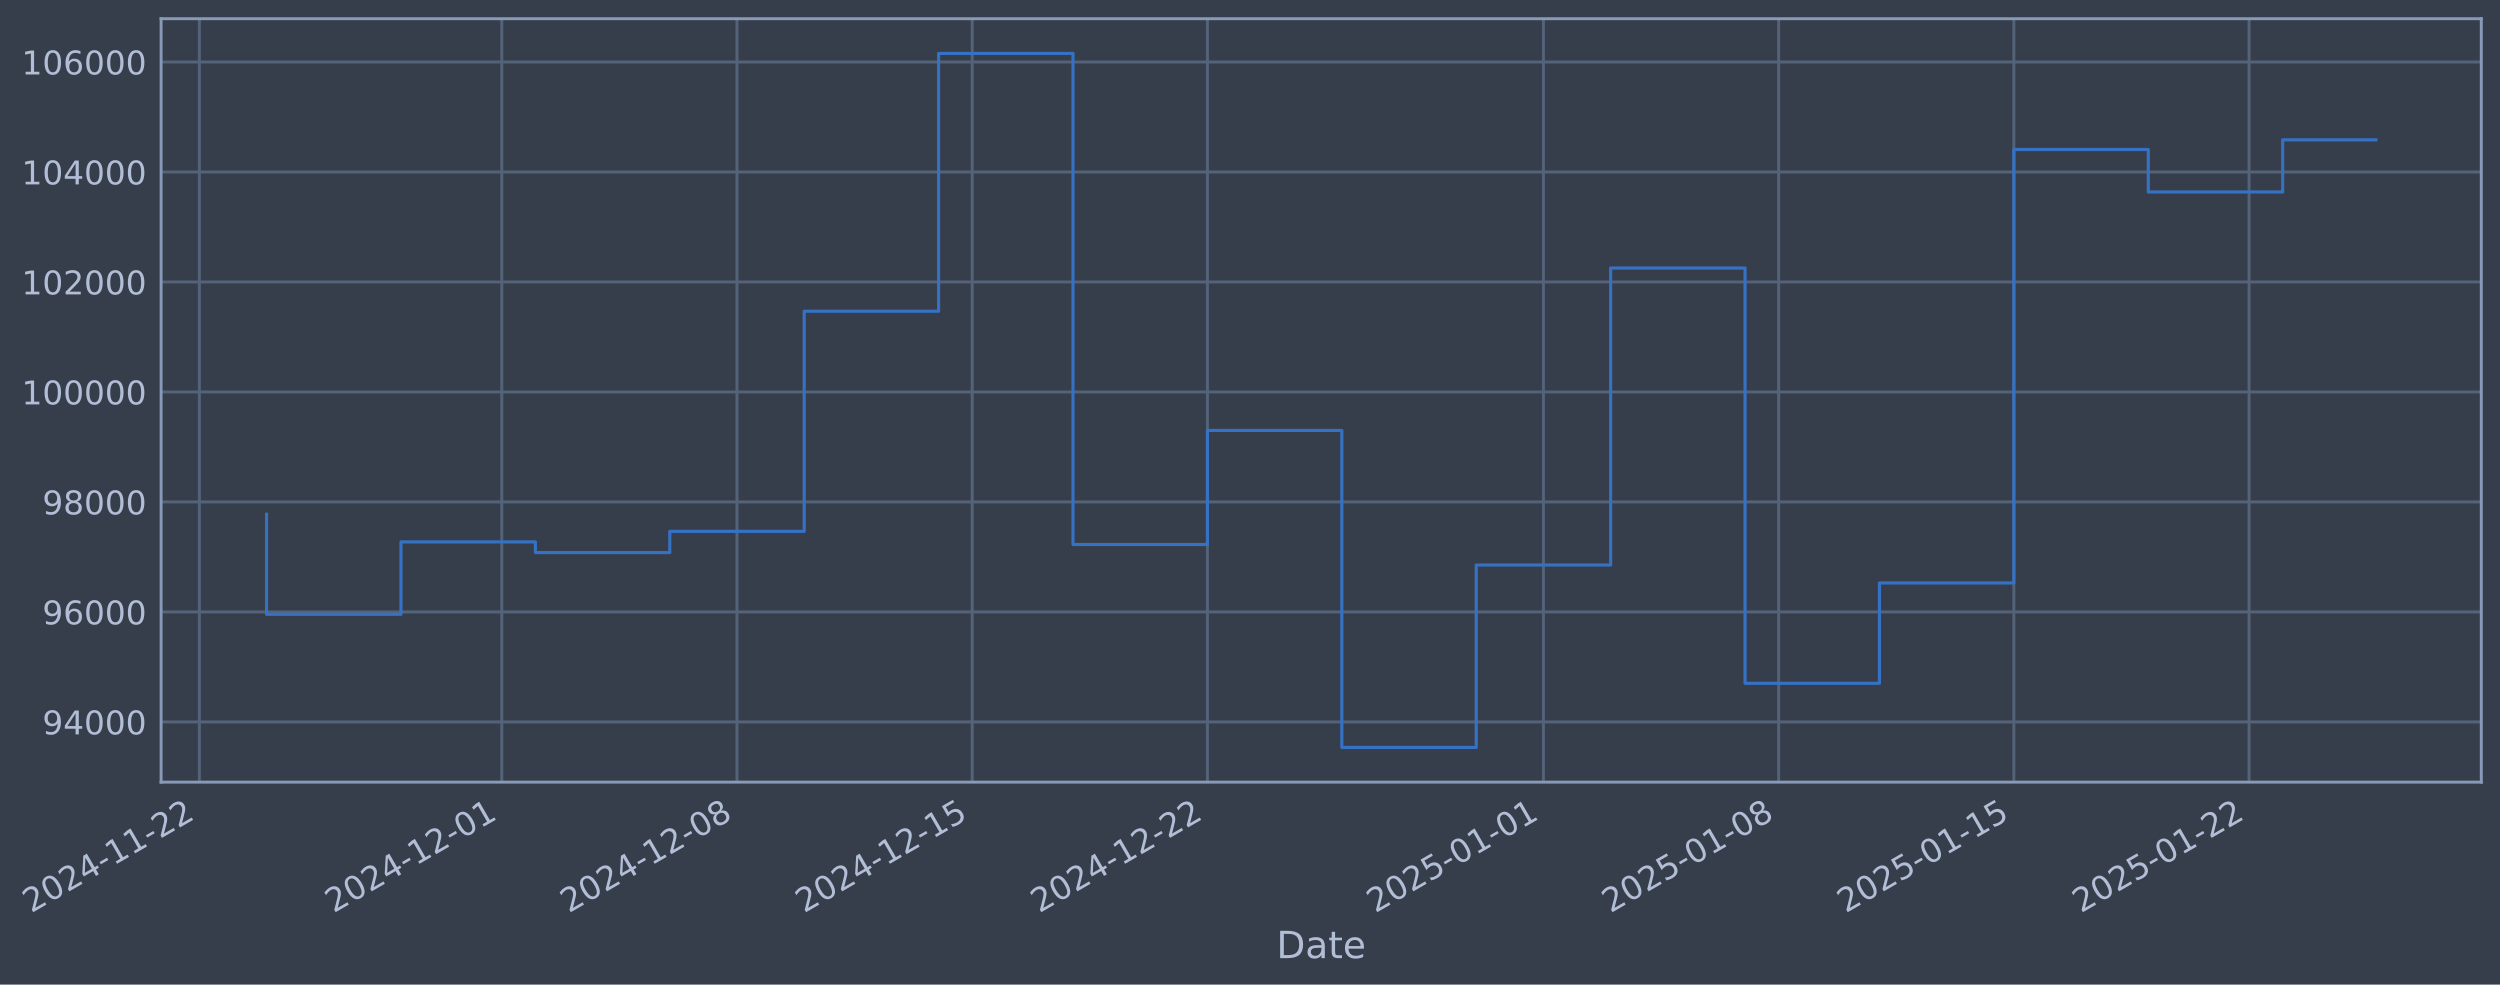
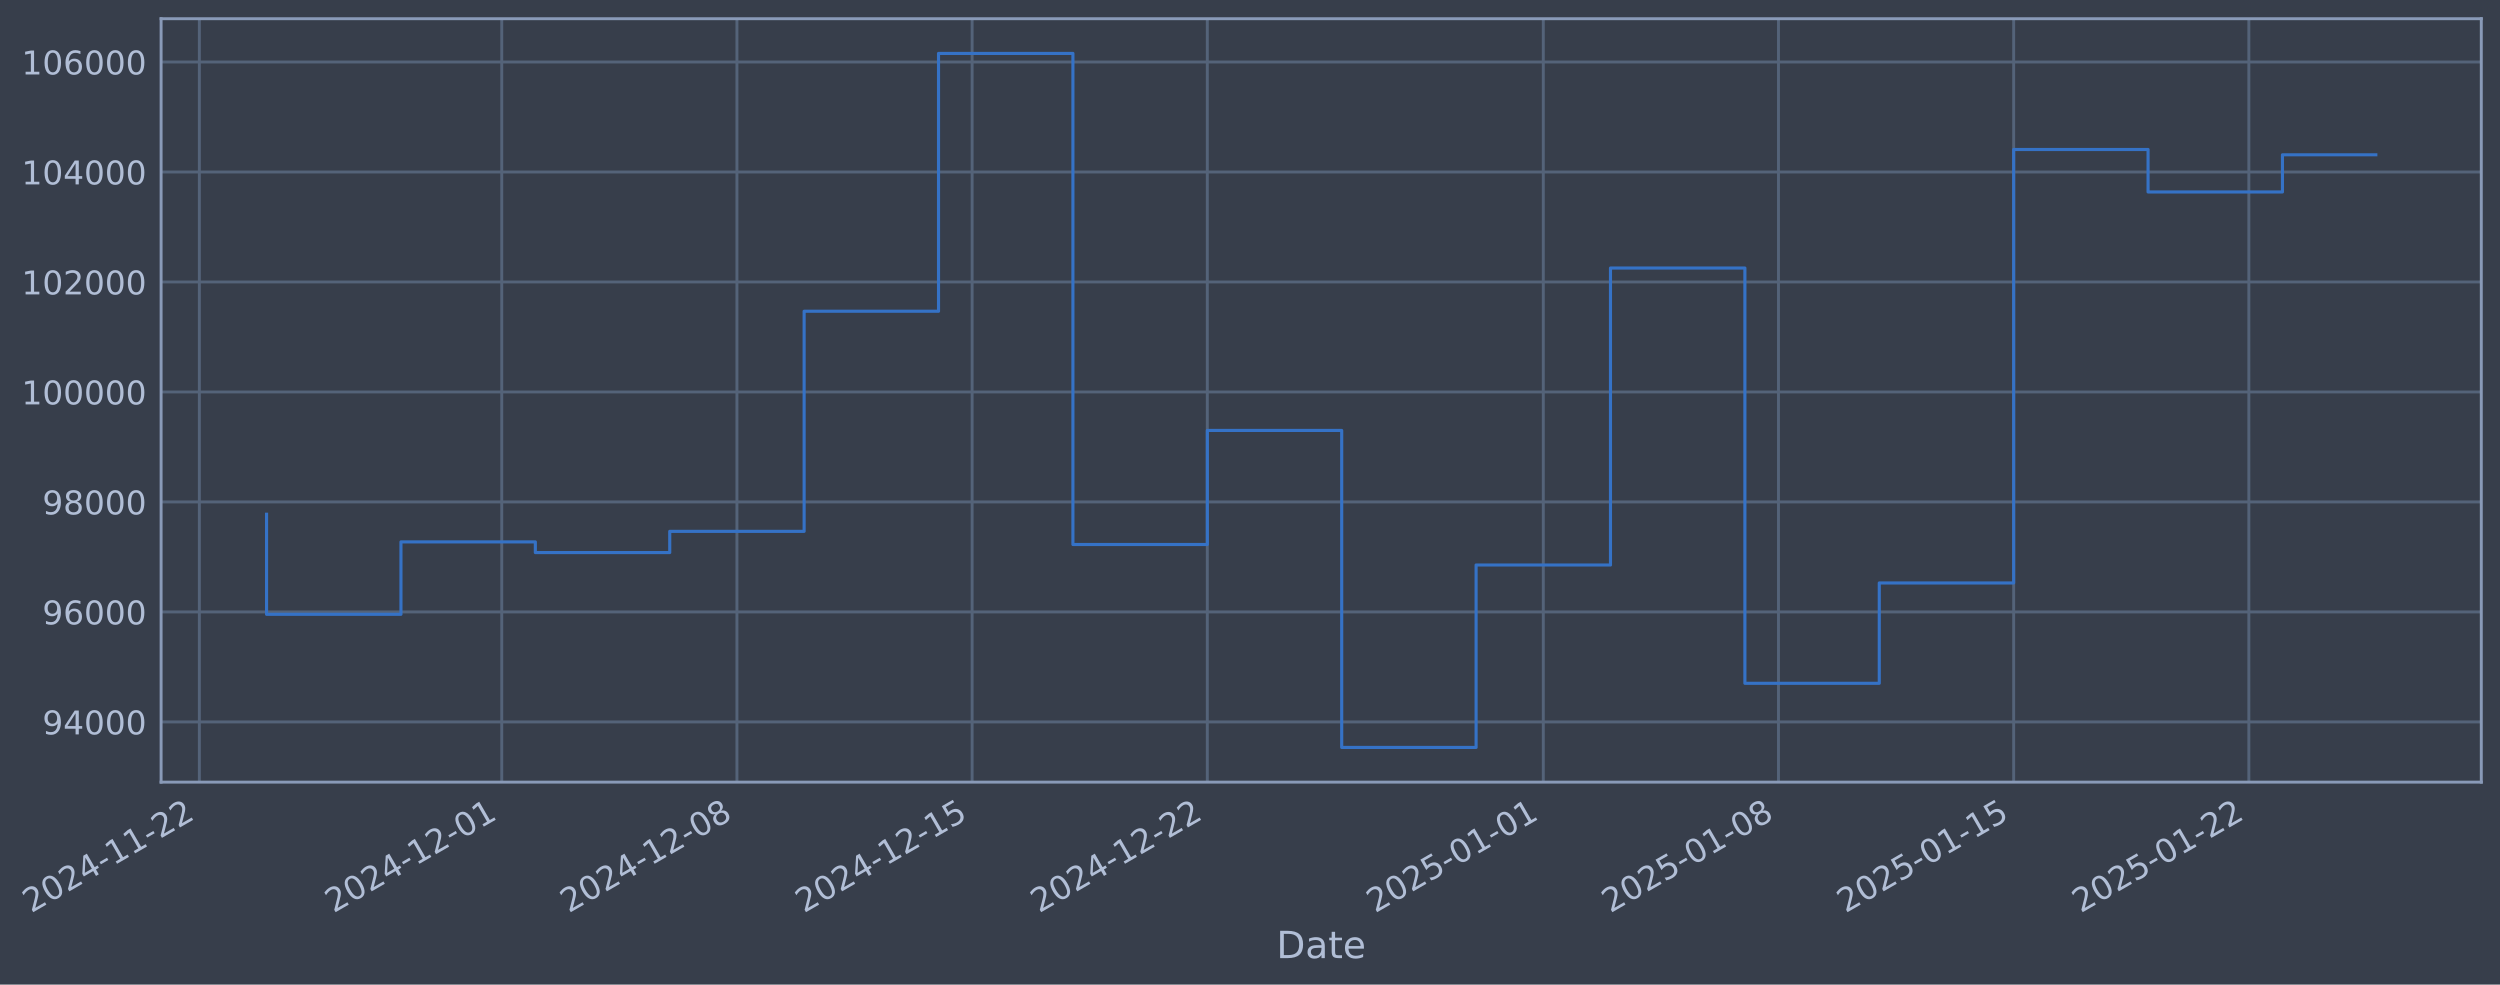
- <svg xmlns="http://www.w3.org/2000/svg" xmlns:xlink="http://www.w3.org/1999/xlink" width="961.99pt" height="378.87pt" viewBox="0 0 961.99 378.87" version="1.1">
+ <svg xmlns="http://www.w3.org/2000/svg" xmlns:xlink="http://www.w3.org/1999/xlink" width="961.988pt" height="378.87pt" viewBox="0 0 961.988 378.87" version="1.1">
  <defs>
    <style type="text/css">*{stroke-linejoin: round; stroke-linecap: butt}</style>
  </defs>
  <g id="figure_1">
    <g id="patch_1">
-       <path d="M 0 378.87  L 961.99 378.87  L 961.99 0  L 0 0  z " style="fill: #373e4b" />
+       <path d="M 0 378.87  L 961.988 378.87  L 961.988 0  L 0 0  z " style="fill: #373e4b" />
    </g>
    <g id="axes_1">
      <g id="patch_2">
-         <path d="M 61.99 300.96  L 954.79 300.96  L 954.79 7.2  L 61.99 7.2  z " style="fill: #373e4b" />
+         <path d="M 61.988 300.96  L 954.788 300.96  L 954.788 7.2  L 61.988 7.2  z " style="fill: #373e4b" />
      </g>
      <g id="matplotlib.axis_1">
        <g id="xtick_1">
          <g id="line2d_1">
-             <path d="M 76.713 300.96  L 76.713 7.2  " clip-path="url(#p2308cfadb7)" style="fill: none; stroke: #546379; stroke-width: 1.12; stroke-linecap: square" />
+             <path d="M 76.713 300.96  L 76.713 7.2  " clip-path="url(#p1bfd8c16cc)" style="fill: none; stroke: #546379; stroke-width: 1.12; stroke-linecap: square" />
          </g>
          <g id="line2d_2" />
          <g id="text_1">
            <g style="fill: #b1bed6" transform="translate(11.98702 351.4642) rotate(-30) scale(0.126 -0.126)">
              <defs>
                <path id="DejaVuSans-32" d="M 1228 531  L 3431 531  L 3431 0  L 469 0  L 469 531  Q 828 903 1448 1529  Q 2069 2156 2228 2338  Q 2531 2678 2651 2914  Q 2772 3150 2772 3378  Q 2772 3750 2511 3984  Q 2250 4219 1831 4219  Q 1534 4219 1204 4116  Q 875 4013 500 3803  L 500 4441  Q 881 4594 1212 4672  Q 1544 4750 1819 4750  Q 2544 4750 2975 4387  Q 3406 4025 3406 3419  Q 3406 3131 3298 2873  Q 3191 2616 2906 2266  Q 2828 2175 2409 1742  Q 1991 1309 1228 531  z " transform="scale(0.015625)" />
                <path id="DejaVuSans-30" d="M 2034 4250  Q 1547 4250 1301 3770  Q 1056 3291 1056 2328  Q 1056 1369 1301 889  Q 1547 409 2034 409  Q 2525 409 2770 889  Q 3016 1369 3016 2328  Q 3016 3291 2770 3770  Q 2525 4250 2034 4250  z M 2034 4750  Q 2819 4750 3233 4129  Q 3647 3509 3647 2328  Q 3647 1150 3233 529  Q 2819 -91 2034 -91  Q 1250 -91 836 529  Q 422 1150 422 2328  Q 422 3509 836 4129  Q 1250 4750 2034 4750  z " transform="scale(0.015625)" />
                <path id="DejaVuSans-34" d="M 2419 4116  L 825 1625  L 2419 1625  L 2419 4116  z M 2253 4666  L 3047 4666  L 3047 1625  L 3713 1625  L 3713 1100  L 3047 1100  L 3047 0  L 2419 0  L 2419 1100  L 313 1100  L 313 1709  L 2253 4666  z " transform="scale(0.015625)" />
                <path id="DejaVuSans-2d" d="M 313 2009  L 1997 2009  L 1997 1497  L 313 1497  L 313 2009  z " transform="scale(0.015625)" />
                <path id="DejaVuSans-31" d="M 794 531  L 1825 531  L 1825 4091  L 703 3866  L 703 4441  L 1819 4666  L 2450 4666  L 2450 531  L 3481 531  L 3481 0  L 794 0  L 794 531  z " transform="scale(0.015625)" />
              </defs>
              <use xlink:href="#DejaVuSans-32" />
              <use xlink:href="#DejaVuSans-30" transform="translate(63.62305 0)" />
              <use xlink:href="#DejaVuSans-32" transform="translate(127.2461 0)" />
              <use xlink:href="#DejaVuSans-34" transform="translate(190.8691 0)" />
              <use xlink:href="#DejaVuSans-2d" transform="translate(254.4922 0)" />
              <use xlink:href="#DejaVuSans-31" transform="translate(290.5762 0)" />
              <use xlink:href="#DejaVuSans-31" transform="translate(354.1992 0)" />
              <use xlink:href="#DejaVuSans-2d" transform="translate(417.8223 0)" />
              <use xlink:href="#DejaVuSans-32" transform="translate(453.9062 0)" />
              <use xlink:href="#DejaVuSans-32" transform="translate(517.5293 0)" />
            </g>
          </g>
        </g>
        <g id="xtick_2">
          <g id="line2d_3">
-             <path d="M 193.081 300.96  L 193.081 7.2  " clip-path="url(#p2308cfadb7)" style="fill: none; stroke: #546379; stroke-width: 1.12; stroke-linecap: square" />
+             <path d="M 193.069 300.96  L 193.069 7.2  " clip-path="url(#p1bfd8c16cc)" style="fill: none; stroke: #546379; stroke-width: 1.12; stroke-linecap: square" />
          </g>
          <g id="line2d_4" />
          <g id="text_2">
-             <g style="fill: #b1bed6" transform="translate(128.3558 351.4642) rotate(-30) scale(0.126 -0.126)">
+             <g style="fill: #b1bed6" transform="translate(128.3431 351.4642) rotate(-30) scale(0.126 -0.126)">
              <use xlink:href="#DejaVuSans-32" />
              <use xlink:href="#DejaVuSans-30" transform="translate(63.62305 0)" />
              <use xlink:href="#DejaVuSans-32" transform="translate(127.2461 0)" />
              <use xlink:href="#DejaVuSans-34" transform="translate(190.8691 0)" />
              <use xlink:href="#DejaVuSans-2d" transform="translate(254.4922 0)" />
              <use xlink:href="#DejaVuSans-31" transform="translate(290.5762 0)" />
              <use xlink:href="#DejaVuSans-32" transform="translate(354.1992 0)" />
              <use xlink:href="#DejaVuSans-2d" transform="translate(417.8223 0)" />
              <use xlink:href="#DejaVuSans-30" transform="translate(453.9062 0)" />
              <use xlink:href="#DejaVuSans-31" transform="translate(517.5293 0)" />
            </g>
          </g>
        </g>
        <g id="xtick_3">
          <g id="line2d_5">
-             <path d="M 283.59 300.96  L 283.59 7.2  " clip-path="url(#p2308cfadb7)" style="fill: none; stroke: #546379; stroke-width: 1.12; stroke-linecap: square" />
+             <path d="M 283.568 300.96  L 283.568 7.2  " clip-path="url(#p1bfd8c16cc)" style="fill: none; stroke: #546379; stroke-width: 1.12; stroke-linecap: square" />
          </g>
          <g id="line2d_6" />
          <g id="text_3">
-             <g style="fill: #b1bed6" transform="translate(218.8649 351.4642) rotate(-30) scale(0.126 -0.126)">
+             <g style="fill: #b1bed6" transform="translate(218.8423 351.4642) rotate(-30) scale(0.126 -0.126)">
              <defs>
                <path id="DejaVuSans-38" d="M 2034 2216  Q 1584 2216 1326 1975  Q 1069 1734 1069 1313  Q 1069 891 1326 650  Q 1584 409 2034 409  Q 2484 409 2743 651  Q 3003 894 3003 1313  Q 3003 1734 2745 1975  Q 2488 2216 2034 2216  z M 1403 2484  Q 997 2584 770 2862  Q 544 3141 544 3541  Q 544 4100 942 4425  Q 1341 4750 2034 4750  Q 2731 4750 3128 4425  Q 3525 4100 3525 3541  Q 3525 3141 3298 2862  Q 3072 2584 2669 2484  Q 3125 2378 3379 2068  Q 3634 1759 3634 1313  Q 3634 634 3220 271  Q 2806 -91 2034 -91  Q 1263 -91 848 271  Q 434 634 434 1313  Q 434 1759 690 2068  Q 947 2378 1403 2484  z M 1172 3481  Q 1172 3119 1398 2916  Q 1625 2713 2034 2713  Q 2441 2713 2670 2916  Q 2900 3119 2900 3481  Q 2900 3844 2670 4047  Q 2441 4250 2034 4250  Q 1625 4250 1398 4047  Q 1172 3844 1172 3481  z " transform="scale(0.015625)" />
              </defs>
              <use xlink:href="#DejaVuSans-32" />
              <use xlink:href="#DejaVuSans-30" transform="translate(63.62305 0)" />
              <use xlink:href="#DejaVuSans-32" transform="translate(127.2461 0)" />
              <use xlink:href="#DejaVuSans-34" transform="translate(190.8691 0)" />
              <use xlink:href="#DejaVuSans-2d" transform="translate(254.4922 0)" />
              <use xlink:href="#DejaVuSans-31" transform="translate(290.5762 0)" />
              <use xlink:href="#DejaVuSans-32" transform="translate(354.1992 0)" />
              <use xlink:href="#DejaVuSans-2d" transform="translate(417.8223 0)" />
              <use xlink:href="#DejaVuSans-30" transform="translate(453.9062 0)" />
              <use xlink:href="#DejaVuSans-38" transform="translate(517.5293 0)" />
            </g>
          </g>
        </g>
        <g id="xtick_4">
          <g id="line2d_7">
-             <path d="M 374.099 300.96  L 374.099 7.2  " clip-path="url(#p2308cfadb7)" style="fill: none; stroke: #546379; stroke-width: 1.12; stroke-linecap: square" />
+             <path d="M 374.067 300.96  L 374.067 7.2  " clip-path="url(#p1bfd8c16cc)" style="fill: none; stroke: #546379; stroke-width: 1.12; stroke-linecap: square" />
          </g>
          <g id="line2d_8" />
          <g id="text_4">
-             <g style="fill: #b1bed6" transform="translate(309.374 351.4642) rotate(-30) scale(0.126 -0.126)">
+             <g style="fill: #b1bed6" transform="translate(309.3415 351.4642) rotate(-30) scale(0.126 -0.126)">
              <defs>
                <path id="DejaVuSans-35" d="M 691 4666  L 3169 4666  L 3169 4134  L 1269 4134  L 1269 2991  Q 1406 3038 1543 3061  Q 1681 3084 1819 3084  Q 2600 3084 3056 2656  Q 3513 2228 3513 1497  Q 3513 744 3044 326  Q 2575 -91 1722 -91  Q 1428 -91 1123 -41  Q 819 9 494 109  L 494 744  Q 775 591 1075 516  Q 1375 441 1709 441  Q 2250 441 2565 725  Q 2881 1009 2881 1497  Q 2881 1984 2565 2268  Q 2250 2553 1709 2553  Q 1456 2553 1204 2497  Q 953 2441 691 2322  L 691 4666  z " transform="scale(0.015625)" />
              </defs>
              <use xlink:href="#DejaVuSans-32" />
              <use xlink:href="#DejaVuSans-30" transform="translate(63.62305 0)" />
              <use xlink:href="#DejaVuSans-32" transform="translate(127.2461 0)" />
              <use xlink:href="#DejaVuSans-34" transform="translate(190.8691 0)" />
              <use xlink:href="#DejaVuSans-2d" transform="translate(254.4922 0)" />
              <use xlink:href="#DejaVuSans-31" transform="translate(290.5762 0)" />
              <use xlink:href="#DejaVuSans-32" transform="translate(354.1992 0)" />
              <use xlink:href="#DejaVuSans-2d" transform="translate(417.8223 0)" />
              <use xlink:href="#DejaVuSans-31" transform="translate(453.9062 0)" />
              <use xlink:href="#DejaVuSans-35" transform="translate(517.5293 0)" />
            </g>
          </g>
        </g>
        <g id="xtick_5">
          <g id="line2d_9">
-             <path d="M 464.609 300.96  L 464.609 7.2  " clip-path="url(#p2308cfadb7)" style="fill: none; stroke: #546379; stroke-width: 1.12; stroke-linecap: square" />
+             <path d="M 464.566 300.96  L 464.566 7.2  " clip-path="url(#p1bfd8c16cc)" style="fill: none; stroke: #546379; stroke-width: 1.12; stroke-linecap: square" />
          </g>
          <g id="line2d_10" />
          <g id="text_5">
-             <g style="fill: #b1bed6" transform="translate(399.883 351.4642) rotate(-30) scale(0.126 -0.126)">
+             <g style="fill: #b1bed6" transform="translate(399.8407 351.4642) rotate(-30) scale(0.126 -0.126)">
              <use xlink:href="#DejaVuSans-32" />
              <use xlink:href="#DejaVuSans-30" transform="translate(63.62305 0)" />
              <use xlink:href="#DejaVuSans-32" transform="translate(127.2461 0)" />
              <use xlink:href="#DejaVuSans-34" transform="translate(190.8691 0)" />
              <use xlink:href="#DejaVuSans-2d" transform="translate(254.4922 0)" />
              <use xlink:href="#DejaVuSans-31" transform="translate(290.5762 0)" />
              <use xlink:href="#DejaVuSans-32" transform="translate(354.1992 0)" />
              <use xlink:href="#DejaVuSans-2d" transform="translate(417.8223 0)" />
              <use xlink:href="#DejaVuSans-32" transform="translate(453.9062 0)" />
              <use xlink:href="#DejaVuSans-32" transform="translate(517.5293 0)" />
            </g>
          </g>
        </g>
        <g id="xtick_6">
          <g id="line2d_11">
-             <path d="M 593.907 300.96  L 593.907 7.2  " clip-path="url(#p2308cfadb7)" style="fill: none; stroke: #546379; stroke-width: 1.12; stroke-linecap: square" />
+             <path d="M 593.851 300.96  L 593.851 7.2  " clip-path="url(#p1bfd8c16cc)" style="fill: none; stroke: #546379; stroke-width: 1.12; stroke-linecap: square" />
          </g>
          <g id="line2d_12" />
          <g id="text_6">
-             <g style="fill: #b1bed6" transform="translate(529.1817 351.4642) rotate(-30) scale(0.126 -0.126)">
+             <g style="fill: #b1bed6" transform="translate(529.1253 351.4642) rotate(-30) scale(0.126 -0.126)">
              <use xlink:href="#DejaVuSans-32" />
              <use xlink:href="#DejaVuSans-30" transform="translate(63.62305 0)" />
              <use xlink:href="#DejaVuSans-32" transform="translate(127.2461 0)" />
              <use xlink:href="#DejaVuSans-35" transform="translate(190.8691 0)" />
              <use xlink:href="#DejaVuSans-2d" transform="translate(254.4922 0)" />
              <use xlink:href="#DejaVuSans-30" transform="translate(290.5762 0)" />
              <use xlink:href="#DejaVuSans-31" transform="translate(354.1992 0)" />
              <use xlink:href="#DejaVuSans-2d" transform="translate(417.8223 0)" />
              <use xlink:href="#DejaVuSans-30" transform="translate(453.9062 0)" />
              <use xlink:href="#DejaVuSans-31" transform="translate(517.5293 0)" />
            </g>
          </g>
        </g>
        <g id="xtick_7">
          <g id="line2d_13">
-             <path d="M 684.416 300.96  L 684.416 7.2  " clip-path="url(#p2308cfadb7)" style="fill: none; stroke: #546379; stroke-width: 1.12; stroke-linecap: square" />
+             <path d="M 684.35 300.96  L 684.35 7.2  " clip-path="url(#p1bfd8c16cc)" style="fill: none; stroke: #546379; stroke-width: 1.12; stroke-linecap: square" />
          </g>
          <g id="line2d_14" />
          <g id="text_7">
-             <g style="fill: #b1bed6" transform="translate(619.6908 351.4642) rotate(-30) scale(0.126 -0.126)">
+             <g style="fill: #b1bed6" transform="translate(619.6245 351.4642) rotate(-30) scale(0.126 -0.126)">
              <use xlink:href="#DejaVuSans-32" />
              <use xlink:href="#DejaVuSans-30" transform="translate(63.62305 0)" />
              <use xlink:href="#DejaVuSans-32" transform="translate(127.2461 0)" />
              <use xlink:href="#DejaVuSans-35" transform="translate(190.8691 0)" />
              <use xlink:href="#DejaVuSans-2d" transform="translate(254.4922 0)" />
              <use xlink:href="#DejaVuSans-30" transform="translate(290.5762 0)" />
              <use xlink:href="#DejaVuSans-31" transform="translate(354.1992 0)" />
              <use xlink:href="#DejaVuSans-2d" transform="translate(417.8223 0)" />
              <use xlink:href="#DejaVuSans-30" transform="translate(453.9062 0)" />
              <use xlink:href="#DejaVuSans-38" transform="translate(517.5293 0)" />
            </g>
          </g>
        </g>
        <g id="xtick_8">
          <g id="line2d_15">
-             <path d="M 774.925 300.96  L 774.925 7.2  " clip-path="url(#p2308cfadb7)" style="fill: none; stroke: #546379; stroke-width: 1.12; stroke-linecap: square" />
+             <path d="M 774.849 300.96  L 774.849 7.2  " clip-path="url(#p1bfd8c16cc)" style="fill: none; stroke: #546379; stroke-width: 1.12; stroke-linecap: square" />
          </g>
          <g id="line2d_16" />
          <g id="text_8">
-             <g style="fill: #b1bed6" transform="translate(710.1999 351.4642) rotate(-30) scale(0.126 -0.126)">
+             <g style="fill: #b1bed6" transform="translate(710.1237 351.4642) rotate(-30) scale(0.126 -0.126)">
              <use xlink:href="#DejaVuSans-32" />
              <use xlink:href="#DejaVuSans-30" transform="translate(63.62305 0)" />
              <use xlink:href="#DejaVuSans-32" transform="translate(127.2461 0)" />
              <use xlink:href="#DejaVuSans-35" transform="translate(190.8691 0)" />
              <use xlink:href="#DejaVuSans-2d" transform="translate(254.4922 0)" />
              <use xlink:href="#DejaVuSans-30" transform="translate(290.5762 0)" />
              <use xlink:href="#DejaVuSans-31" transform="translate(354.1992 0)" />
              <use xlink:href="#DejaVuSans-2d" transform="translate(417.8223 0)" />
              <use xlink:href="#DejaVuSans-31" transform="translate(453.9062 0)" />
              <use xlink:href="#DejaVuSans-35" transform="translate(517.5293 0)" />
            </g>
          </g>
        </g>
        <g id="xtick_9">
          <g id="line2d_17">
-             <path d="M 865.434 300.96  L 865.434 7.2  " clip-path="url(#p2308cfadb7)" style="fill: none; stroke: #546379; stroke-width: 1.12; stroke-linecap: square" />
+             <path d="M 865.348 300.96  L 865.348 7.2  " clip-path="url(#p1bfd8c16cc)" style="fill: none; stroke: #546379; stroke-width: 1.12; stroke-linecap: square" />
          </g>
          <g id="line2d_18" />
          <g id="text_9">
-             <g style="fill: #b1bed6" transform="translate(800.7089 351.4642) rotate(-30) scale(0.126 -0.126)">
+             <g style="fill: #b1bed6" transform="translate(800.6228 351.4642) rotate(-30) scale(0.126 -0.126)">
              <use xlink:href="#DejaVuSans-32" />
              <use xlink:href="#DejaVuSans-30" transform="translate(63.62305 0)" />
              <use xlink:href="#DejaVuSans-32" transform="translate(127.2461 0)" />
              <use xlink:href="#DejaVuSans-35" transform="translate(190.8691 0)" />
              <use xlink:href="#DejaVuSans-2d" transform="translate(254.4922 0)" />
              <use xlink:href="#DejaVuSans-30" transform="translate(290.5762 0)" />
              <use xlink:href="#DejaVuSans-31" transform="translate(354.1992 0)" />
              <use xlink:href="#DejaVuSans-2d" transform="translate(417.8223 0)" />
              <use xlink:href="#DejaVuSans-32" transform="translate(453.9062 0)" />
              <use xlink:href="#DejaVuSans-32" transform="translate(517.5293 0)" />
            </g>
          </g>
        </g>
        <g id="text_10">
-           <g style="fill: #b1bed6" transform="translate(491.1813 368.6753) scale(0.144 -0.144)">
+           <g style="fill: #b1bed6" transform="translate(491.1785 368.6753) scale(0.144 -0.144)">
            <defs>
              <path id="DejaVuSans-44" d="M 1259 4147  L 1259 519  L 2022 519  Q 2988 519 3436 956  Q 3884 1394 3884 2338  Q 3884 3275 3436 3711  Q 2988 4147 2022 4147  L 1259 4147  z M 628 4666  L 1925 4666  Q 3281 4666 3915 4102  Q 4550 3538 4550 2338  Q 4550 1131 3912 565  Q 3275 0 1925 0  L 628 0  L 628 4666  z " transform="scale(0.015625)" />
              <path id="DejaVuSans-61" d="M 2194 1759  Q 1497 1759 1228 1600  Q 959 1441 959 1056  Q 959 750 1161 570  Q 1363 391 1709 391  Q 2188 391 2477 730  Q 2766 1069 2766 1631  L 2766 1759  L 2194 1759  z M 3341 1997  L 3341 0  L 2766 0  L 2766 531  Q 2569 213 2275 61  Q 1981 -91 1556 -91  Q 1019 -91 701 211  Q 384 513 384 1019  Q 384 1609 779 1909  Q 1175 2209 1959 2209  L 2766 2209  L 2766 2266  Q 2766 2663 2505 2880  Q 2244 3097 1772 3097  Q 1472 3097 1187 3025  Q 903 2953 641 2809  L 641 3341  Q 956 3463 1253 3523  Q 1550 3584 1831 3584  Q 2591 3584 2966 3190  Q 3341 2797 3341 1997  z " transform="scale(0.015625)" />
              <path id="DejaVuSans-74" d="M 1172 4494  L 1172 3500  L 2356 3500  L 2356 3053  L 1172 3053  L 1172 1153  Q 1172 725 1289 603  Q 1406 481 1766 481  L 2356 481  L 2356 0  L 1766 0  Q 1100 0 847 248  Q 594 497 594 1153  L 594 3053  L 172 3053  L 172 3500  L 594 3500  L 594 4494  L 1172 4494  z " transform="scale(0.015625)" />
              <path id="DejaVuSans-65" d="M 3597 1894  L 3597 1613  L 953 1613  Q 991 1019 1311 708  Q 1631 397 2203 397  Q 2534 397 2845 478  Q 3156 559 3463 722  L 3463 178  Q 3153 47 2828 -22  Q 2503 -91 2169 -91  Q 1331 -91 842 396  Q 353 884 353 1716  Q 353 2575 817 3079  Q 1281 3584 2069 3584  Q 2775 3584 3186 3129  Q 3597 2675 3597 1894  z M 3022 2063  Q 3016 2534 2758 2815  Q 2500 3097 2075 3097  Q 1594 3097 1305 2825  Q 1016 2553 972 2059  L 3022 2063  z " transform="scale(0.015625)" />
            </defs>
            <use xlink:href="#DejaVuSans-44" />
            <use xlink:href="#DejaVuSans-61" transform="translate(77.00195 0)" />
            <use xlink:href="#DejaVuSans-74" transform="translate(138.2812 0)" />
            <use xlink:href="#DejaVuSans-65" transform="translate(177.4902 0)" />
          </g>
        </g>
      </g>
      <g id="matplotlib.axis_2">
        <g id="ytick_1">
          <g id="line2d_19">
-             <path d="M 61.99 277.797  L 954.79 277.797  " clip-path="url(#p2308cfadb7)" style="fill: none; stroke: #546379; stroke-width: 1.12; stroke-linecap: square" />
+             <path d="M 61.988 277.797  L 954.788 277.797  " clip-path="url(#p1bfd8c16cc)" style="fill: none; stroke: #546379; stroke-width: 1.12; stroke-linecap: square" />
          </g>
          <g id="line2d_20" />
          <g id="text_11">
-             <g style="fill: #b1bed6" transform="translate(16.30669 282.5841) scale(0.126 -0.126)">
+             <g style="fill: #b1bed6" transform="translate(16.30387 282.5841) scale(0.126 -0.126)">
              <defs>
                <path id="DejaVuSans-39" d="M 703 97  L 703 672  Q 941 559 1184 500  Q 1428 441 1663 441  Q 2288 441 2617 861  Q 2947 1281 2994 2138  Q 2813 1869 2534 1725  Q 2256 1581 1919 1581  Q 1219 1581 811 2004  Q 403 2428 403 3163  Q 403 3881 828 4315  Q 1253 4750 1959 4750  Q 2769 4750 3195 4129  Q 3622 3509 3622 2328  Q 3622 1225 3098 567  Q 2575 -91 1691 -91  Q 1453 -91 1209 -44  Q 966 3 703 97  z M 1959 2075  Q 2384 2075 2632 2365  Q 2881 2656 2881 3163  Q 2881 3666 2632 3958  Q 2384 4250 1959 4250  Q 1534 4250 1286 3958  Q 1038 3666 1038 3163  Q 1038 2656 1286 2365  Q 1534 2075 1959 2075  z " transform="scale(0.015625)" />
              </defs>
              <use xlink:href="#DejaVuSans-39" />
              <use xlink:href="#DejaVuSans-34" transform="translate(63.62305 0)" />
              <use xlink:href="#DejaVuSans-30" transform="translate(127.2461 0)" />
              <use xlink:href="#DejaVuSans-30" transform="translate(190.8691 0)" />
              <use xlink:href="#DejaVuSans-30" transform="translate(254.4922 0)" />
            </g>
          </g>
        </g>
        <g id="ytick_2">
          <g id="line2d_21">
-             <path d="M 61.99 235.473  L 954.79 235.473  " clip-path="url(#p2308cfadb7)" style="fill: none; stroke: #546379; stroke-width: 1.12; stroke-linecap: square" />
+             <path d="M 61.988 235.473  L 954.788 235.473  " clip-path="url(#p1bfd8c16cc)" style="fill: none; stroke: #546379; stroke-width: 1.12; stroke-linecap: square" />
          </g>
          <g id="line2d_22" />
          <g id="text_12">
-             <g style="fill: #b1bed6" transform="translate(16.30669 240.2602) scale(0.126 -0.126)">
+             <g style="fill: #b1bed6" transform="translate(16.30387 240.2602) scale(0.126 -0.126)">
              <defs>
                <path id="DejaVuSans-36" d="M 2113 2584  Q 1688 2584 1439 2293  Q 1191 2003 1191 1497  Q 1191 994 1439 701  Q 1688 409 2113 409  Q 2538 409 2786 701  Q 3034 994 3034 1497  Q 3034 2003 2786 2293  Q 2538 2584 2113 2584  z M 3366 4563  L 3366 3988  Q 3128 4100 2886 4159  Q 2644 4219 2406 4219  Q 1781 4219 1451 3797  Q 1122 3375 1075 2522  Q 1259 2794 1537 2939  Q 1816 3084 2150 3084  Q 2853 3084 3261 2657  Q 3669 2231 3669 1497  Q 3669 778 3244 343  Q 2819 -91 2113 -91  Q 1303 -91 875 529  Q 447 1150 447 2328  Q 447 3434 972 4092  Q 1497 4750 2381 4750  Q 2619 4750 2861 4703  Q 3103 4656 3366 4563  z " transform="scale(0.015625)" />
              </defs>
              <use xlink:href="#DejaVuSans-39" />
              <use xlink:href="#DejaVuSans-36" transform="translate(63.62305 0)" />
              <use xlink:href="#DejaVuSans-30" transform="translate(127.2461 0)" />
              <use xlink:href="#DejaVuSans-30" transform="translate(190.8691 0)" />
              <use xlink:href="#DejaVuSans-30" transform="translate(254.4922 0)" />
            </g>
          </g>
        </g>
        <g id="ytick_3">
          <g id="line2d_23">
-             <path d="M 61.99 193.149  L 954.79 193.149  " clip-path="url(#p2308cfadb7)" style="fill: none; stroke: #546379; stroke-width: 1.12; stroke-linecap: square" />
+             <path d="M 61.988 193.149  L 954.788 193.149  " clip-path="url(#p1bfd8c16cc)" style="fill: none; stroke: #546379; stroke-width: 1.12; stroke-linecap: square" />
          </g>
          <g id="line2d_24" />
          <g id="text_13">
-             <g style="fill: #b1bed6" transform="translate(16.30669 197.9364) scale(0.126 -0.126)">
+             <g style="fill: #b1bed6" transform="translate(16.30387 197.9364) scale(0.126 -0.126)">
              <use xlink:href="#DejaVuSans-39" />
              <use xlink:href="#DejaVuSans-38" transform="translate(63.62305 0)" />
              <use xlink:href="#DejaVuSans-30" transform="translate(127.2461 0)" />
              <use xlink:href="#DejaVuSans-30" transform="translate(190.8691 0)" />
              <use xlink:href="#DejaVuSans-30" transform="translate(254.4922 0)" />
            </g>
          </g>
        </g>
        <g id="ytick_4">
          <g id="line2d_25">
-             <path d="M 61.99 150.826  L 954.79 150.826  " clip-path="url(#p2308cfadb7)" style="fill: none; stroke: #546379; stroke-width: 1.12; stroke-linecap: square" />
+             <path d="M 61.988 150.826  L 954.788 150.826  " clip-path="url(#p1bfd8c16cc)" style="fill: none; stroke: #546379; stroke-width: 1.12; stroke-linecap: square" />
          </g>
          <g id="line2d_26" />
          <g id="text_14">
-             <g style="fill: #b1bed6" transform="translate(8.289941 155.6126) scale(0.126 -0.126)">
+             <g style="fill: #b1bed6" transform="translate(8.287119 155.6126) scale(0.126 -0.126)">
              <use xlink:href="#DejaVuSans-31" />
              <use xlink:href="#DejaVuSans-30" transform="translate(63.62305 0)" />
              <use xlink:href="#DejaVuSans-30" transform="translate(127.2461 0)" />
              <use xlink:href="#DejaVuSans-30" transform="translate(190.8691 0)" />
              <use xlink:href="#DejaVuSans-30" transform="translate(254.4922 0)" />
              <use xlink:href="#DejaVuSans-30" transform="translate(318.1152 0)" />
            </g>
          </g>
        </g>
        <g id="ytick_5">
          <g id="line2d_27">
-             <path d="M 61.99 108.502  L 954.79 108.502  " clip-path="url(#p2308cfadb7)" style="fill: none; stroke: #546379; stroke-width: 1.12; stroke-linecap: square" />
+             <path d="M 61.988 108.502  L 954.788 108.502  " clip-path="url(#p1bfd8c16cc)" style="fill: none; stroke: #546379; stroke-width: 1.12; stroke-linecap: square" />
          </g>
          <g id="line2d_28" />
          <g id="text_15">
-             <g style="fill: #b1bed6" transform="translate(8.289941 113.2888) scale(0.126 -0.126)">
+             <g style="fill: #b1bed6" transform="translate(8.287119 113.2888) scale(0.126 -0.126)">
              <use xlink:href="#DejaVuSans-31" />
              <use xlink:href="#DejaVuSans-30" transform="translate(63.62305 0)" />
              <use xlink:href="#DejaVuSans-32" transform="translate(127.2461 0)" />
              <use xlink:href="#DejaVuSans-30" transform="translate(190.8691 0)" />
              <use xlink:href="#DejaVuSans-30" transform="translate(254.4922 0)" />
              <use xlink:href="#DejaVuSans-30" transform="translate(318.1152 0)" />
            </g>
          </g>
        </g>
        <g id="ytick_6">
          <g id="line2d_29">
-             <path d="M 61.99 66.178  L 954.79 66.178  " clip-path="url(#p2308cfadb7)" style="fill: none; stroke: #546379; stroke-width: 1.12; stroke-linecap: square" />
+             <path d="M 61.988 66.178  L 954.788 66.178  " clip-path="url(#p1bfd8c16cc)" style="fill: none; stroke: #546379; stroke-width: 1.12; stroke-linecap: square" />
          </g>
          <g id="line2d_30" />
          <g id="text_16">
-             <g style="fill: #b1bed6" transform="translate(8.289941 70.96502) scale(0.126 -0.126)">
+             <g style="fill: #b1bed6" transform="translate(8.287119 70.96502) scale(0.126 -0.126)">
              <use xlink:href="#DejaVuSans-31" />
              <use xlink:href="#DejaVuSans-30" transform="translate(63.62305 0)" />
              <use xlink:href="#DejaVuSans-34" transform="translate(127.2461 0)" />
              <use xlink:href="#DejaVuSans-30" transform="translate(190.8691 0)" />
              <use xlink:href="#DejaVuSans-30" transform="translate(254.4922 0)" />
              <use xlink:href="#DejaVuSans-30" transform="translate(318.1152 0)" />
            </g>
          </g>
        </g>
        <g id="ytick_7">
          <g id="line2d_31">
-             <path d="M 61.99 23.854  L 954.79 23.854  " clip-path="url(#p2308cfadb7)" style="fill: none; stroke: #546379; stroke-width: 1.12; stroke-linecap: square" />
+             <path d="M 61.988 23.854  L 954.788 23.854  " clip-path="url(#p1bfd8c16cc)" style="fill: none; stroke: #546379; stroke-width: 1.12; stroke-linecap: square" />
          </g>
          <g id="line2d_32" />
          <g id="text_17">
-             <g style="fill: #b1bed6" transform="translate(8.289941 28.64121) scale(0.126 -0.126)">
+             <g style="fill: #b1bed6" transform="translate(8.287119 28.64121) scale(0.126 -0.126)">
              <use xlink:href="#DejaVuSans-31" />
              <use xlink:href="#DejaVuSans-30" transform="translate(63.62305 0)" />
              <use xlink:href="#DejaVuSans-36" transform="translate(127.2461 0)" />
              <use xlink:href="#DejaVuSans-30" transform="translate(190.8691 0)" />
              <use xlink:href="#DejaVuSans-30" transform="translate(254.4922 0)" />
              <use xlink:href="#DejaVuSans-30" transform="translate(318.1152 0)" />
            </g>
          </g>
        </g>
      </g>
      <g id="line2d_33">
-         <path d="M 102.572 197.87  L 102.572 236.383  L 154.292 236.383  L 154.292 208.521  L 206.011 208.521  L 206.011 212.628  L 257.731 212.628  L 257.731 204.459  L 309.45 204.459  L 309.45 119.77  L 361.17 119.77  L 361.17 20.553  L 412.889 20.553  L 412.889 209.517  L 464.609 209.517  L 464.609 165.636  L 516.328 165.636  L 516.328 287.607  L 568.047 287.607  L 568.047 217.409  L 619.767 217.409  L 619.767 103.141  L 671.486 103.141  L 671.486 262.927  L 723.206 262.927  L 723.206 224.318  L 774.925 224.318  L 774.925 57.525  L 826.645 57.525  L 826.645 73.859  L 878.364 73.859  L 878.364 53.809  L 914.209 53.809  " clip-path="url(#p2308cfadb7)" style="fill: none; stroke: #3572c6; stroke-width: 1.2; stroke-linecap: square" />
+         <path d="M 102.569 197.87  L 102.569 236.383  L 154.283 236.383  L 154.283 208.521  L 205.997 208.521  L 205.997 212.628  L 257.711 212.628  L 257.711 204.459  L 309.425 204.459  L 309.425 119.77  L 361.139 119.77  L 361.139 20.553  L 412.852 20.553  L 412.852 209.517  L 464.566 209.517  L 464.566 165.636  L 516.28 165.636  L 516.28 287.607  L 567.994 287.607  L 567.994 217.409  L 619.708 217.409  L 619.708 103.141  L 671.422 103.141  L 671.422 262.927  L 723.135 262.927  L 723.135 224.318  L 774.849 224.318  L 774.849 57.525  L 826.563 57.525  L 826.563 73.859  L 878.277 73.859  L 878.277 59.566  L 914.206 59.566  " clip-path="url(#p1bfd8c16cc)" style="fill: none; stroke: #3572c6; stroke-width: 1.2; stroke-linecap: square" />
      </g>
      <g id="patch_3">
-         <path d="M 61.99 300.96  L 61.99 7.2  " style="fill: none; stroke: #899ab8; stroke-width: 1.12; stroke-linejoin: miter; stroke-linecap: square" />
+         <path d="M 61.988 300.96  L 61.988 7.2  " style="fill: none; stroke: #899ab8; stroke-width: 1.12; stroke-linejoin: miter; stroke-linecap: square" />
      </g>
      <g id="patch_4">
-         <path d="M 954.79 300.96  L 954.79 7.2  " style="fill: none; stroke: #899ab8; stroke-width: 1.12; stroke-linejoin: miter; stroke-linecap: square" />
+         <path d="M 954.788 300.96  L 954.788 7.2  " style="fill: none; stroke: #899ab8; stroke-width: 1.12; stroke-linejoin: miter; stroke-linecap: square" />
      </g>
      <g id="patch_5">
-         <path d="M 61.99 300.96  L 954.79 300.96  " style="fill: none; stroke: #899ab8; stroke-width: 1.12; stroke-linejoin: miter; stroke-linecap: square" />
+         <path d="M 61.988 300.96  L 954.788 300.96  " style="fill: none; stroke: #899ab8; stroke-width: 1.12; stroke-linejoin: miter; stroke-linecap: square" />
      </g>
      <g id="patch_6">
-         <path d="M 61.99 7.2  L 954.79 7.2  " style="fill: none; stroke: #899ab8; stroke-width: 1.12; stroke-linejoin: miter; stroke-linecap: square" />
+         <path d="M 61.988 7.2  L 954.788 7.2  " style="fill: none; stroke: #899ab8; stroke-width: 1.12; stroke-linejoin: miter; stroke-linecap: square" />
      </g>
    </g>
  </g>
  <defs>
-     <clipPath id="p2308cfadb7">
-       <rect x="61.99" y="7.2" width="892.8" height="293.76" />
+     <clipPath id="p1bfd8c16cc">
+       <rect x="61.988" y="7.2" width="892.8" height="293.76" />
    </clipPath>
  </defs>
</svg>
